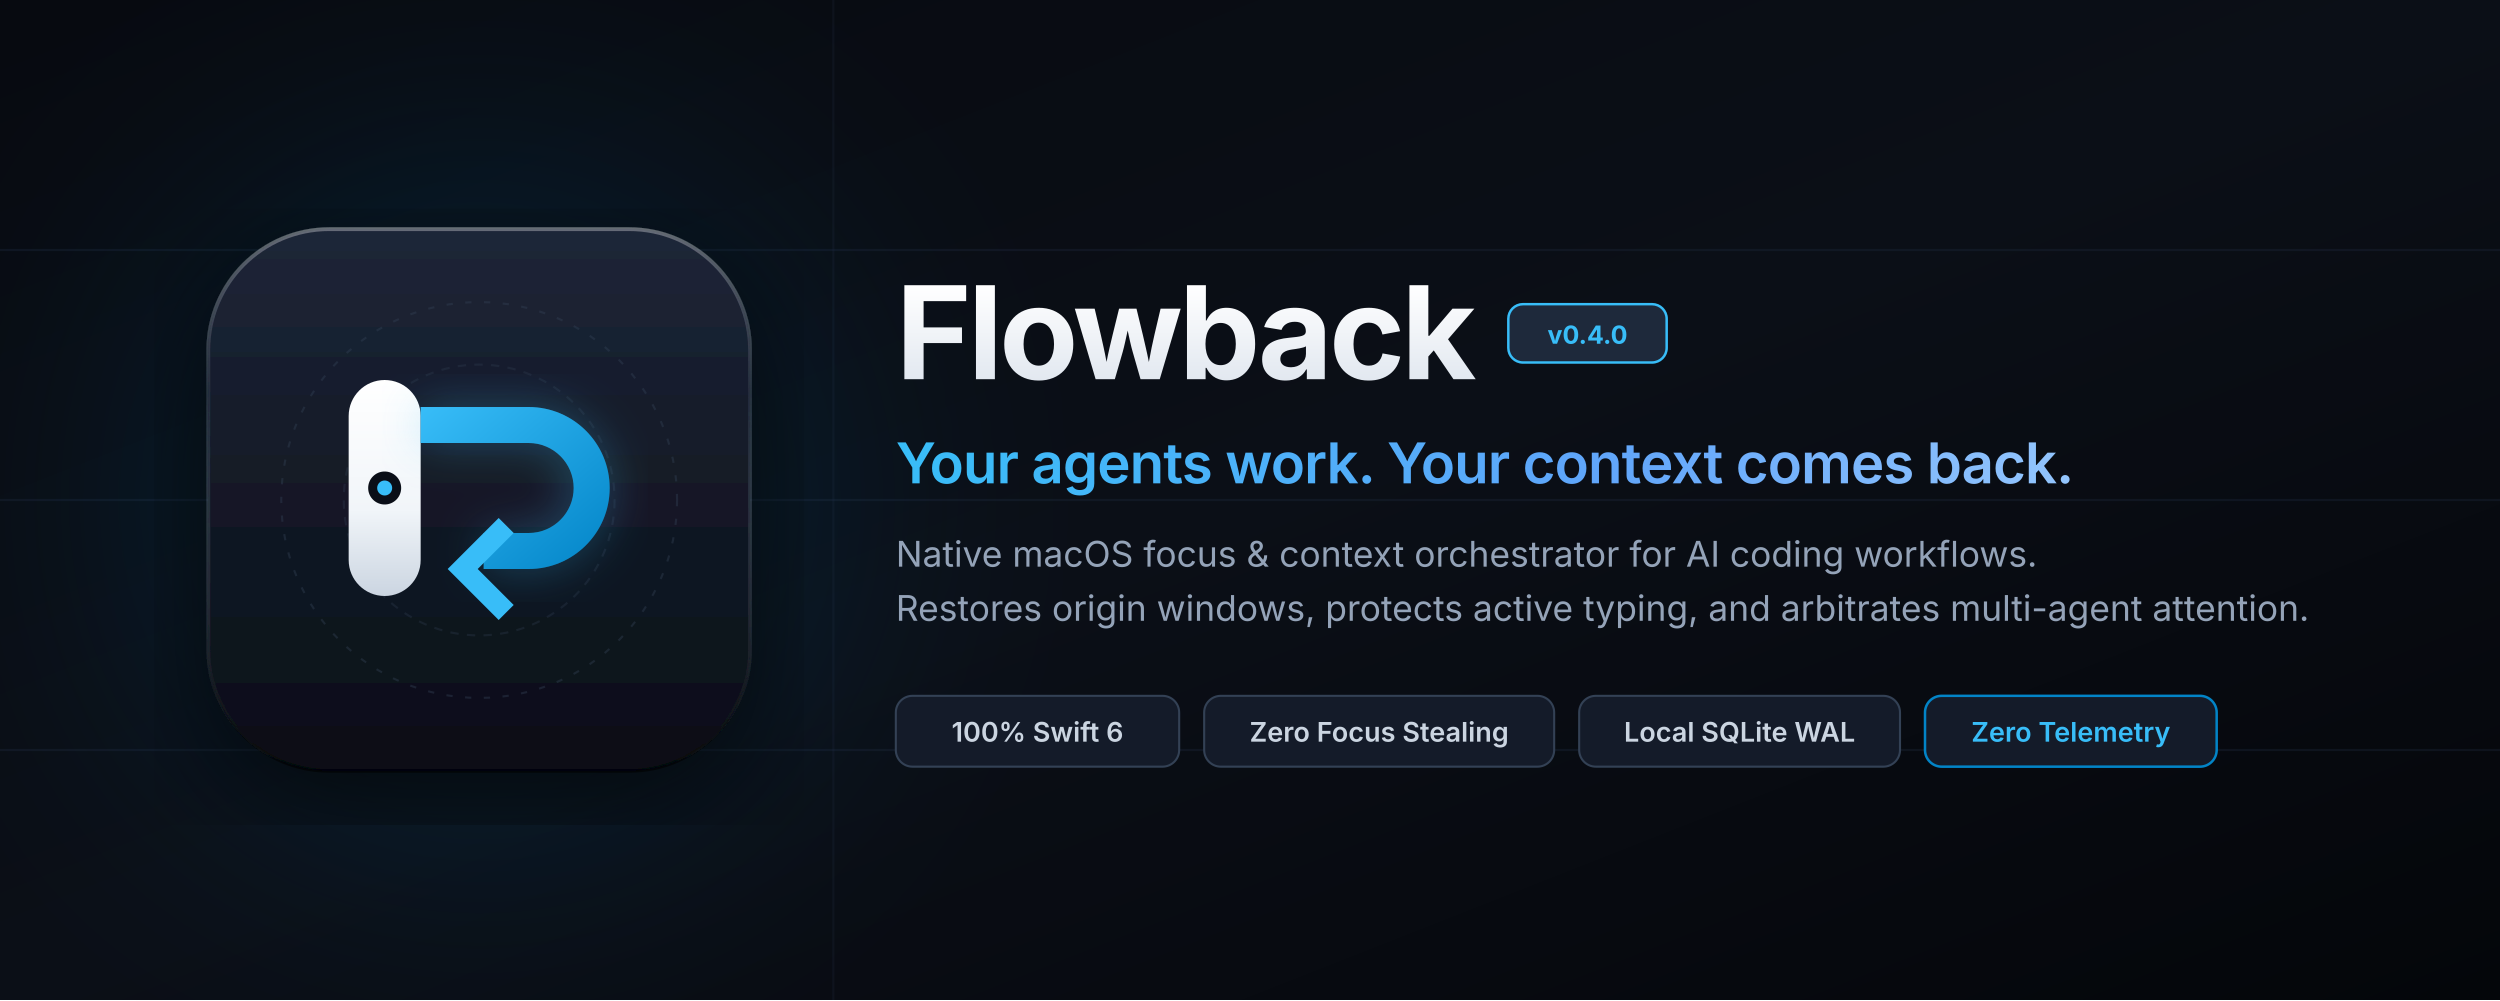
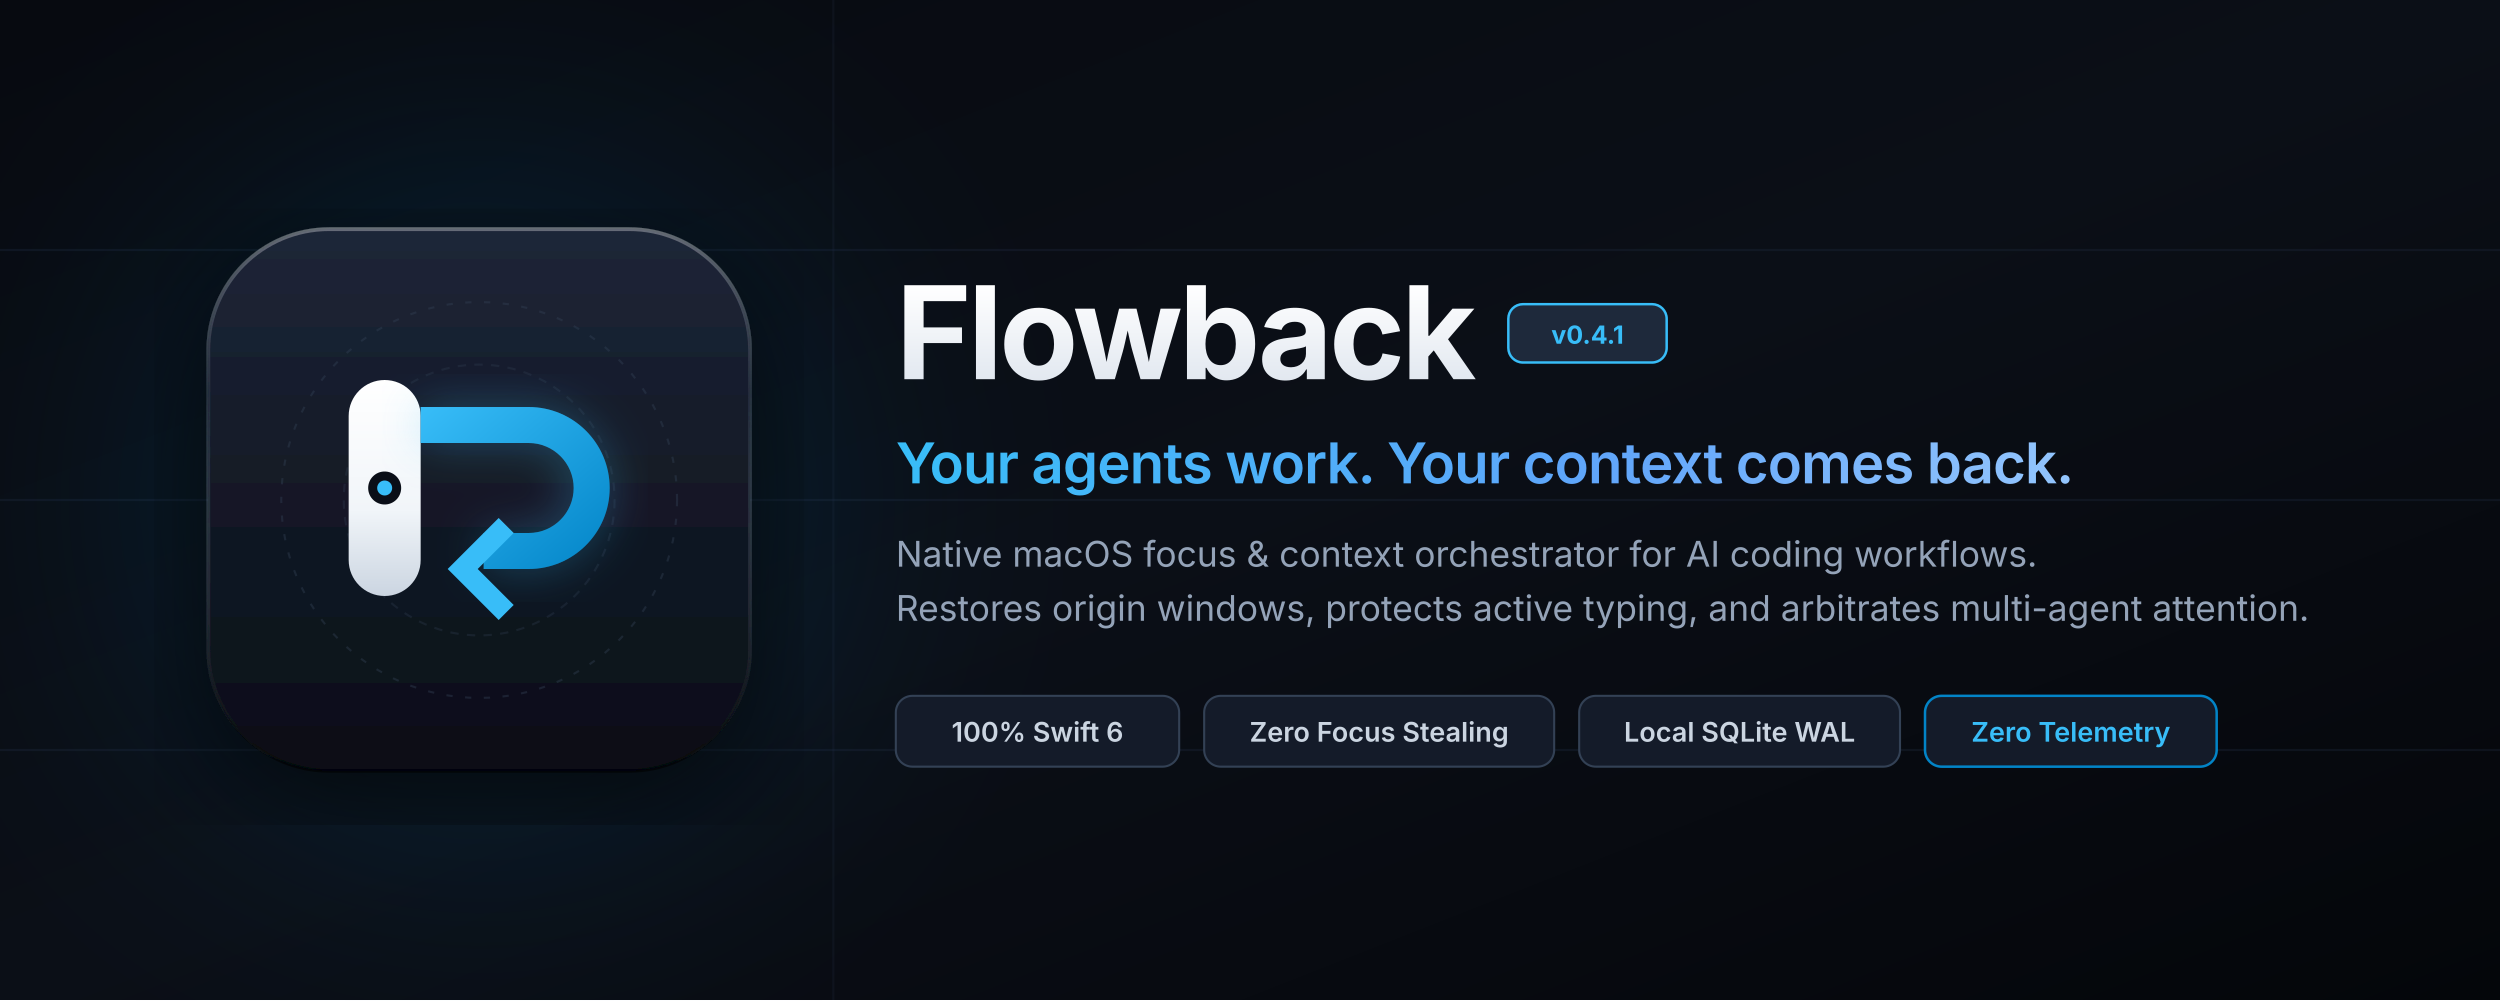
<svg xmlns="http://www.w3.org/2000/svg" viewBox="0 0 1200 480" width="100%" height="100%">
  <defs>
    <linearGradient id="bg" x1="0%" y1="0%" x2="100%" y2="100%">
      <stop offset="0%" stop-color="#070A10" />
      <stop offset="50%" stop-color="#0B0F17" />
      <stop offset="100%" stop-color="#04060A" />
    </linearGradient>
    <linearGradient id="titleGrad" x1="0%" y1="0%" x2="0%" y2="100%">
      <stop offset="0%" stop-color="#FFFFFF" />
      <stop offset="100%" stop-color="#E2E8F0" />
    </linearGradient>
    <linearGradient id="tagGrad" x1="0%" y1="0%" x2="100%" y2="0%">
      <stop offset="0%" stop-color="#38BDF8" />
      <stop offset="60%" stop-color="#60A5FA" />
      <stop offset="100%" stop-color="#93C5FD" />
    </linearGradient>
    <linearGradient id="iconBodyGrad" x1="50%" y1="0%" x2="50%" y2="100%">
      <stop offset="0%" stop-color="#1E2638" />
      <stop offset="40%" stop-color="#141B29" />
      <stop offset="100%" stop-color="#0A0E17" />
    </linearGradient>
    <linearGradient id="iconRim" x1="50%" y1="0%" x2="50%" y2="100%">
      <stop offset="0%" stop-color="#FFFFFF" stop-opacity="0.32" />
      <stop offset="30%" stop-color="#94A3B8" stop-opacity="0.12" />
      <stop offset="100%" stop-color="#000000" stop-opacity="0.6" />
    </linearGradient>
    <linearGradient id="flowGrad" x1="0%" y1="0%" x2="100%" y2="100%">
      <stop offset="0%" stop-color="#38BDF8" />
      <stop offset="100%" stop-color="#0284C7" />
    </linearGradient>
    <linearGradient id="anchorMetal" x1="0%" y1="0%" x2="0%" y2="100%">
      <stop offset="0%" stop-color="#FFFFFF" />
      <stop offset="60%" stop-color="#F1F5F9" />
      <stop offset="100%" stop-color="#CBD5E1" />
    </linearGradient>
    <filter id="shadow">
      <feDropShadow dx="0" dy="16" stdDeviation="28" flood-color="#000000" flood-opacity="0.65" />
    </filter>
    <filter id="ambient" x="-20%" y="-20%" width="140%" height="140%">
      <feGaussianBlur stdDeviation="30" result="blur" />
      <feComposite in="SourceGraphic" in2="blur" operator="over" />
    </filter>
  </defs>
  <rect width="1200" height="480" fill="url(#bg)" />
  <line x1="0" y1="120" x2="1200" y2="120" stroke="#1E293B" stroke-width="1" opacity="0.35" />
  <line x1="0" y1="240" x2="1200" y2="240" stroke="#1E293B" stroke-width="1" opacity="0.35" />
  <line x1="0" y1="360" x2="1200" y2="360" stroke="#1E293B" stroke-width="1" opacity="0.35" />
  <line x1="400" y1="0" x2="400" y2="480" stroke="#1E293B" stroke-width="1" opacity="0.25" />
  <circle cx="230" cy="240" r="180" fill="#0284C7" opacity="0.12" filter="blur(60px)" />
  <g transform="translate(100, 110)">
    <rect width="260" height="260" rx="58" ry="58" fill="url(#iconBodyGrad)" stroke="url(#iconRim)" stroke-width="1.8" filter="url(#shadow)" />
    <circle cx="130" cy="130" r="95" fill="none" stroke="#334155" stroke-width="1" stroke-dasharray="3 6" opacity="0.4" />
    <circle cx="130" cy="130" r="65" fill="none" stroke="#334155" stroke-width="1" stroke-dasharray="4 4" opacity="0.3" />
    <g transform="translate(130, 130) scale(0.36) translate(-238, -272)">
      <rect x="64" y="112" width="96" height="288" rx="48" fill="url(#anchorMetal)" />
      <circle cx="112" cy="256" r="22" fill="#0A0E17" />
      <circle cx="112" cy="256" r="10" fill="#38BDF8" />
      <path d="M 160 148 L 304 148 C 363.6 148 412 196.4 412 256 C 412 315.6 363.6 364 304 364 L 244 364 L 244 316 L 304 316 C 337.1 316 364 289.1 364 256 C 364 222.9 337.1 196 304 196 L 160 196 Z" fill="#38BDF8" opacity="0.3" filter="url(#ambient)" />
      <path d="M 160 148 L 304 148 C 363.6 148 412 196.4 412 256 C 412 315.6 363.6 364 304 364 L 244 364 L 244 316 L 304 316 C 337.1 316 364 289.1 364 256 C 364 222.9 337.1 196 304 196 L 160 196 Z" fill="url(#flowGrad)" />
      <path d="M 264 296 L 196 364 L 264 432 L 284 412 L 236 364 L 284 316 Z" fill="#38BDF8" />
    </g>
  </g>
  <g transform="translate(430, 130)">
    <text x="0" y="52" font-family="-apple-system, BlinkMacSystemFont, 'SF Pro Display', 'Inter', system-ui, sans-serif" font-size="62" font-weight="700" fill="url(#titleGrad)" letter-spacing="-1.8">Flowback</text>
    <rect x="294" y="16" width="76" height="28" rx="7" fill="#1E293B" stroke="#38BDF8" stroke-width="1.2" />
-     <text x="332" y="35" font-family="-apple-system, BlinkMacSystemFont, 'SF Pro Text', system-ui, sans-serif" font-size="12" font-weight="700" fill="#38BDF8" text-anchor="middle">v0.4.0</text>
+     <text x="332" y="35" font-family="-apple-system, BlinkMacSystemFont, 'SF Pro Text', system-ui, sans-serif" font-size="12" font-weight="700" fill="#38BDF8" text-anchor="middle">v0.4.1</text>
    <text x="0" y="102" font-family="-apple-system, BlinkMacSystemFont, 'SF Pro Display', 'Inter', system-ui, sans-serif" font-size="27" font-weight="600" fill="url(#tagGrad)" letter-spacing="-0.4">Your agents work. Your context comes back.</text>
    <text x="0" y="142" font-family="-apple-system, BlinkMacSystemFont, 'SF Pro Text', system-ui, sans-serif" font-size="17" fill="#94A3B8" font-weight="400">Native macOS focus &amp; context orchestrator for AI coding workflows.</text>
    <text x="0" y="168" font-family="-apple-system, BlinkMacSystemFont, 'SF Pro Text', system-ui, sans-serif" font-size="17" fill="#94A3B8" font-weight="400">Restores origin windows, protects active typing, and arbitrates multi-agent attention.</text>
    <g transform="translate(0, 204)">
      <rect x="0" y="0" width="136" height="34" rx="8" fill="#141B29" stroke="#334155" stroke-width="1" />
      <text x="68" y="22" font-family="-apple-system, system-ui, sans-serif" font-size="13" font-weight="600" fill="#CBD5E1" text-anchor="middle">100% Swift 6</text>
      <rect x="148" y="0" width="168" height="34" rx="8" fill="#141B29" stroke="#334155" stroke-width="1" />
      <text x="232" y="22" font-family="-apple-system, system-ui, sans-serif" font-size="13" font-weight="600" fill="#CBD5E1" text-anchor="middle">Zero Focus Stealing</text>
      <rect x="328" y="0" width="154" height="34" rx="8" fill="#141B29" stroke="#334155" stroke-width="1" />
      <text x="405" y="22" font-family="-apple-system, system-ui, sans-serif" font-size="13" font-weight="600" fill="#CBD5E1" text-anchor="middle">Local SQLite WAL</text>
      <rect x="494" y="0" width="140" height="34" rx="8" fill="#141B29" stroke="#0284C7" stroke-width="1.2" />
      <text x="564" y="22" font-family="-apple-system, system-ui, sans-serif" font-size="13" font-weight="600" fill="#38BDF8" text-anchor="middle">Zero Telemetry</text>
    </g>
  </g>
</svg>
